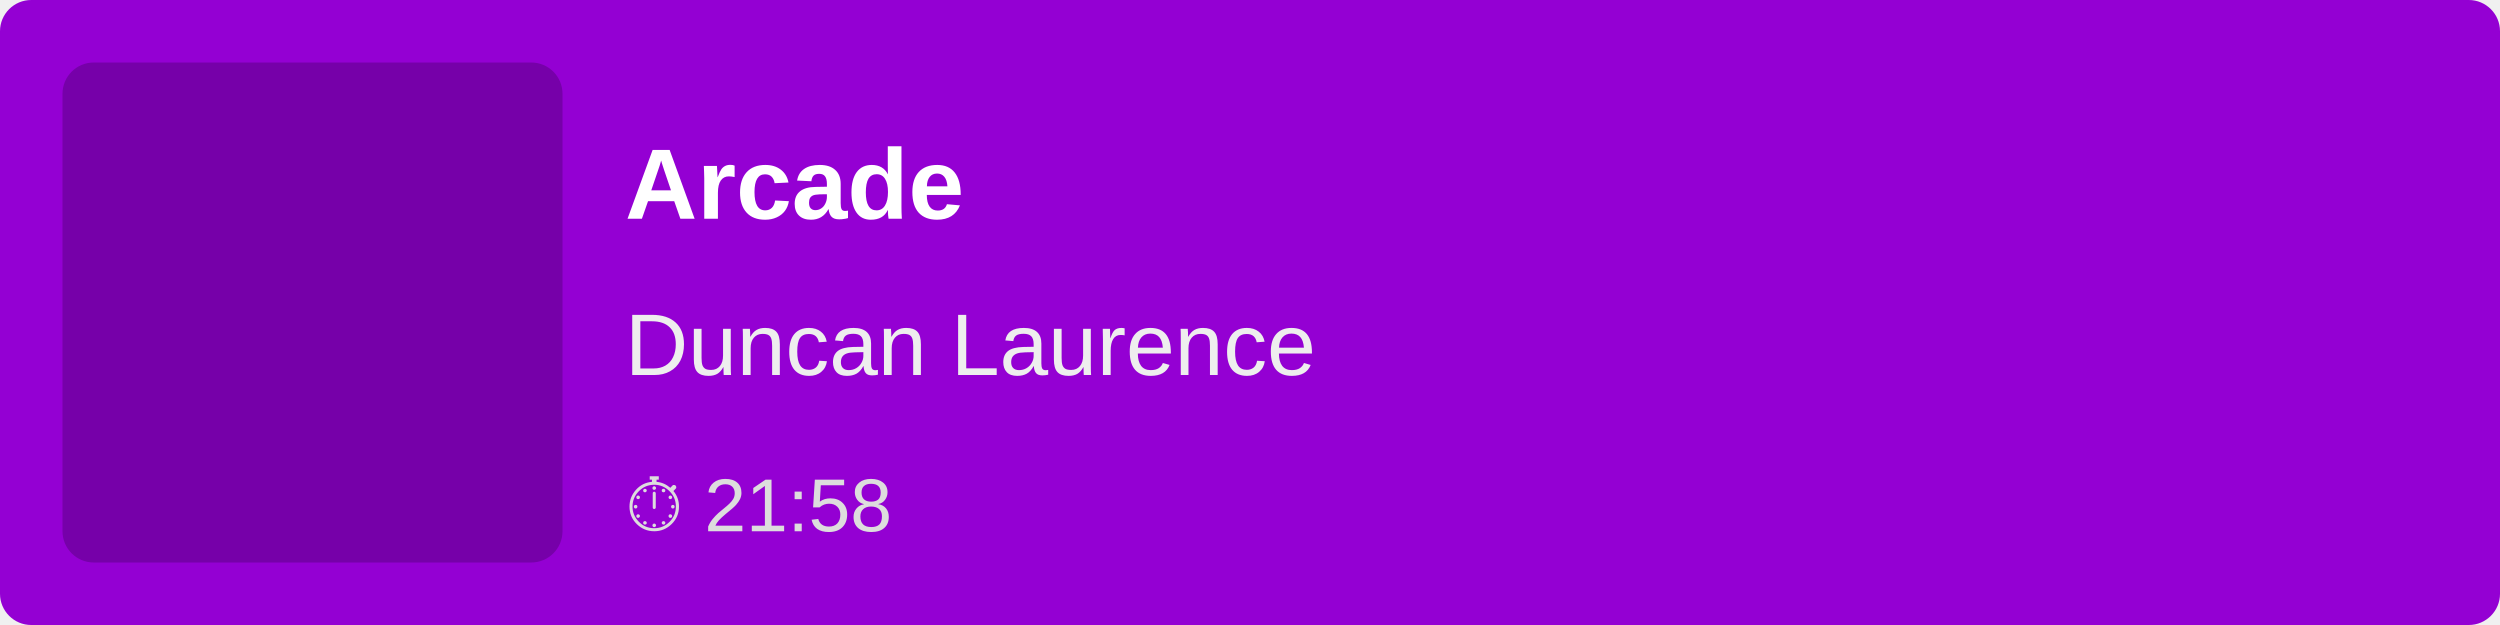
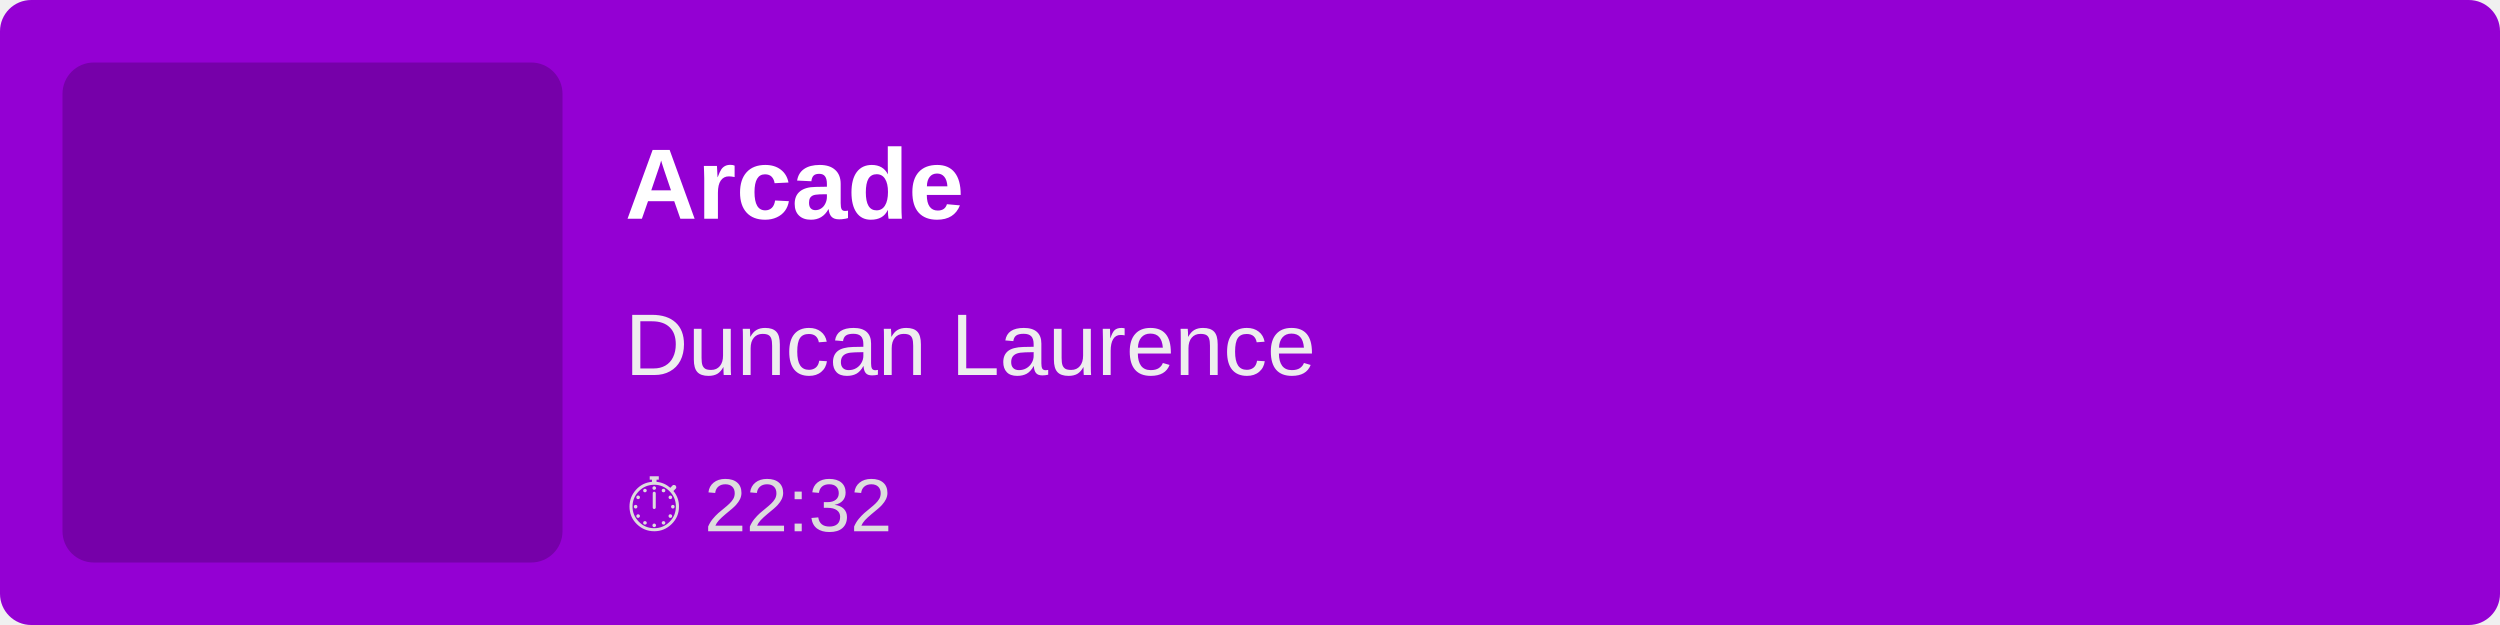
<svg xmlns="http://www.w3.org/2000/svg" width="400" height="100">
  <rect width="100%" height="100%" fill="#9400D3" rx="5" />
  <rect x="10" y="10" width="80" height="80" fill="rgba(0,0,0,0.2)" rx="5" />
  <text x="100" y="35" font-family="Arial, sans-serif" font-size="16" fill="white" font-weight="bold">
        Arcade
    </text>
  <text x="100" y="60" font-family="Arial, sans-serif" font-size="14" fill="#EEE">
        Duncan Laurence
    </text>
  <text x="100" y="85" font-family="Arial, sans-serif" font-size="12" fill="#DDD">
-         ⏱ 21:58
+         ⏱ 22:32
    </text>
</svg>
